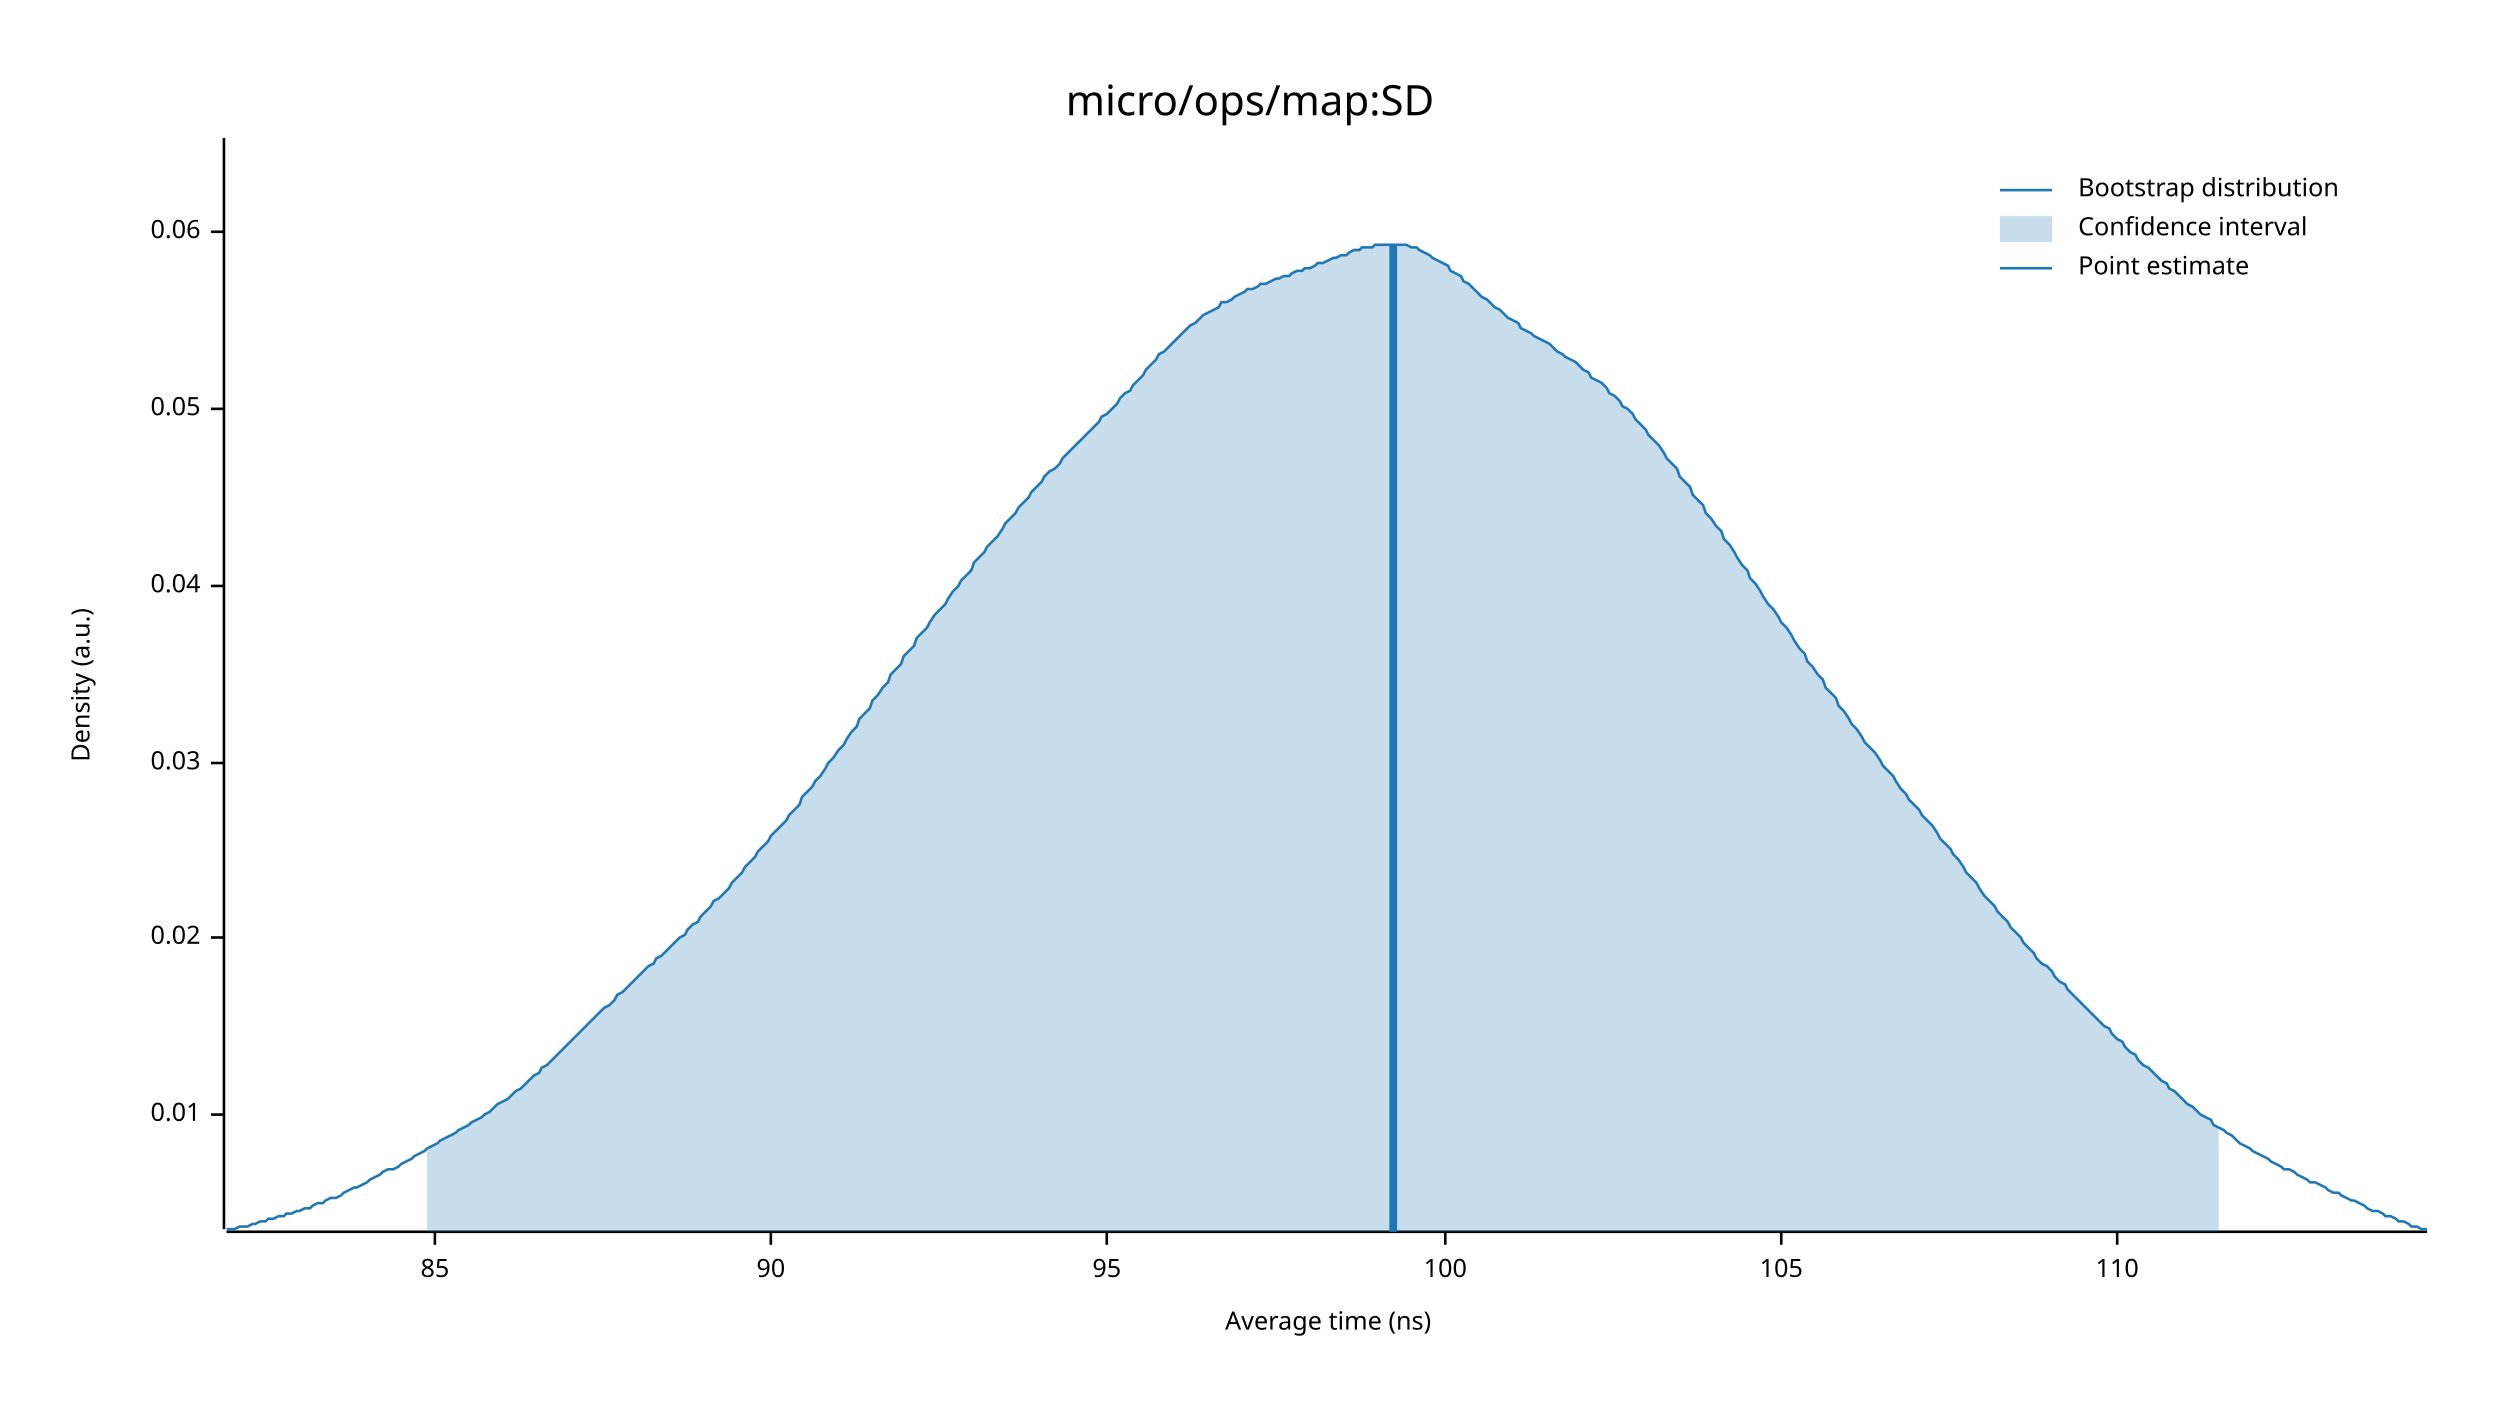
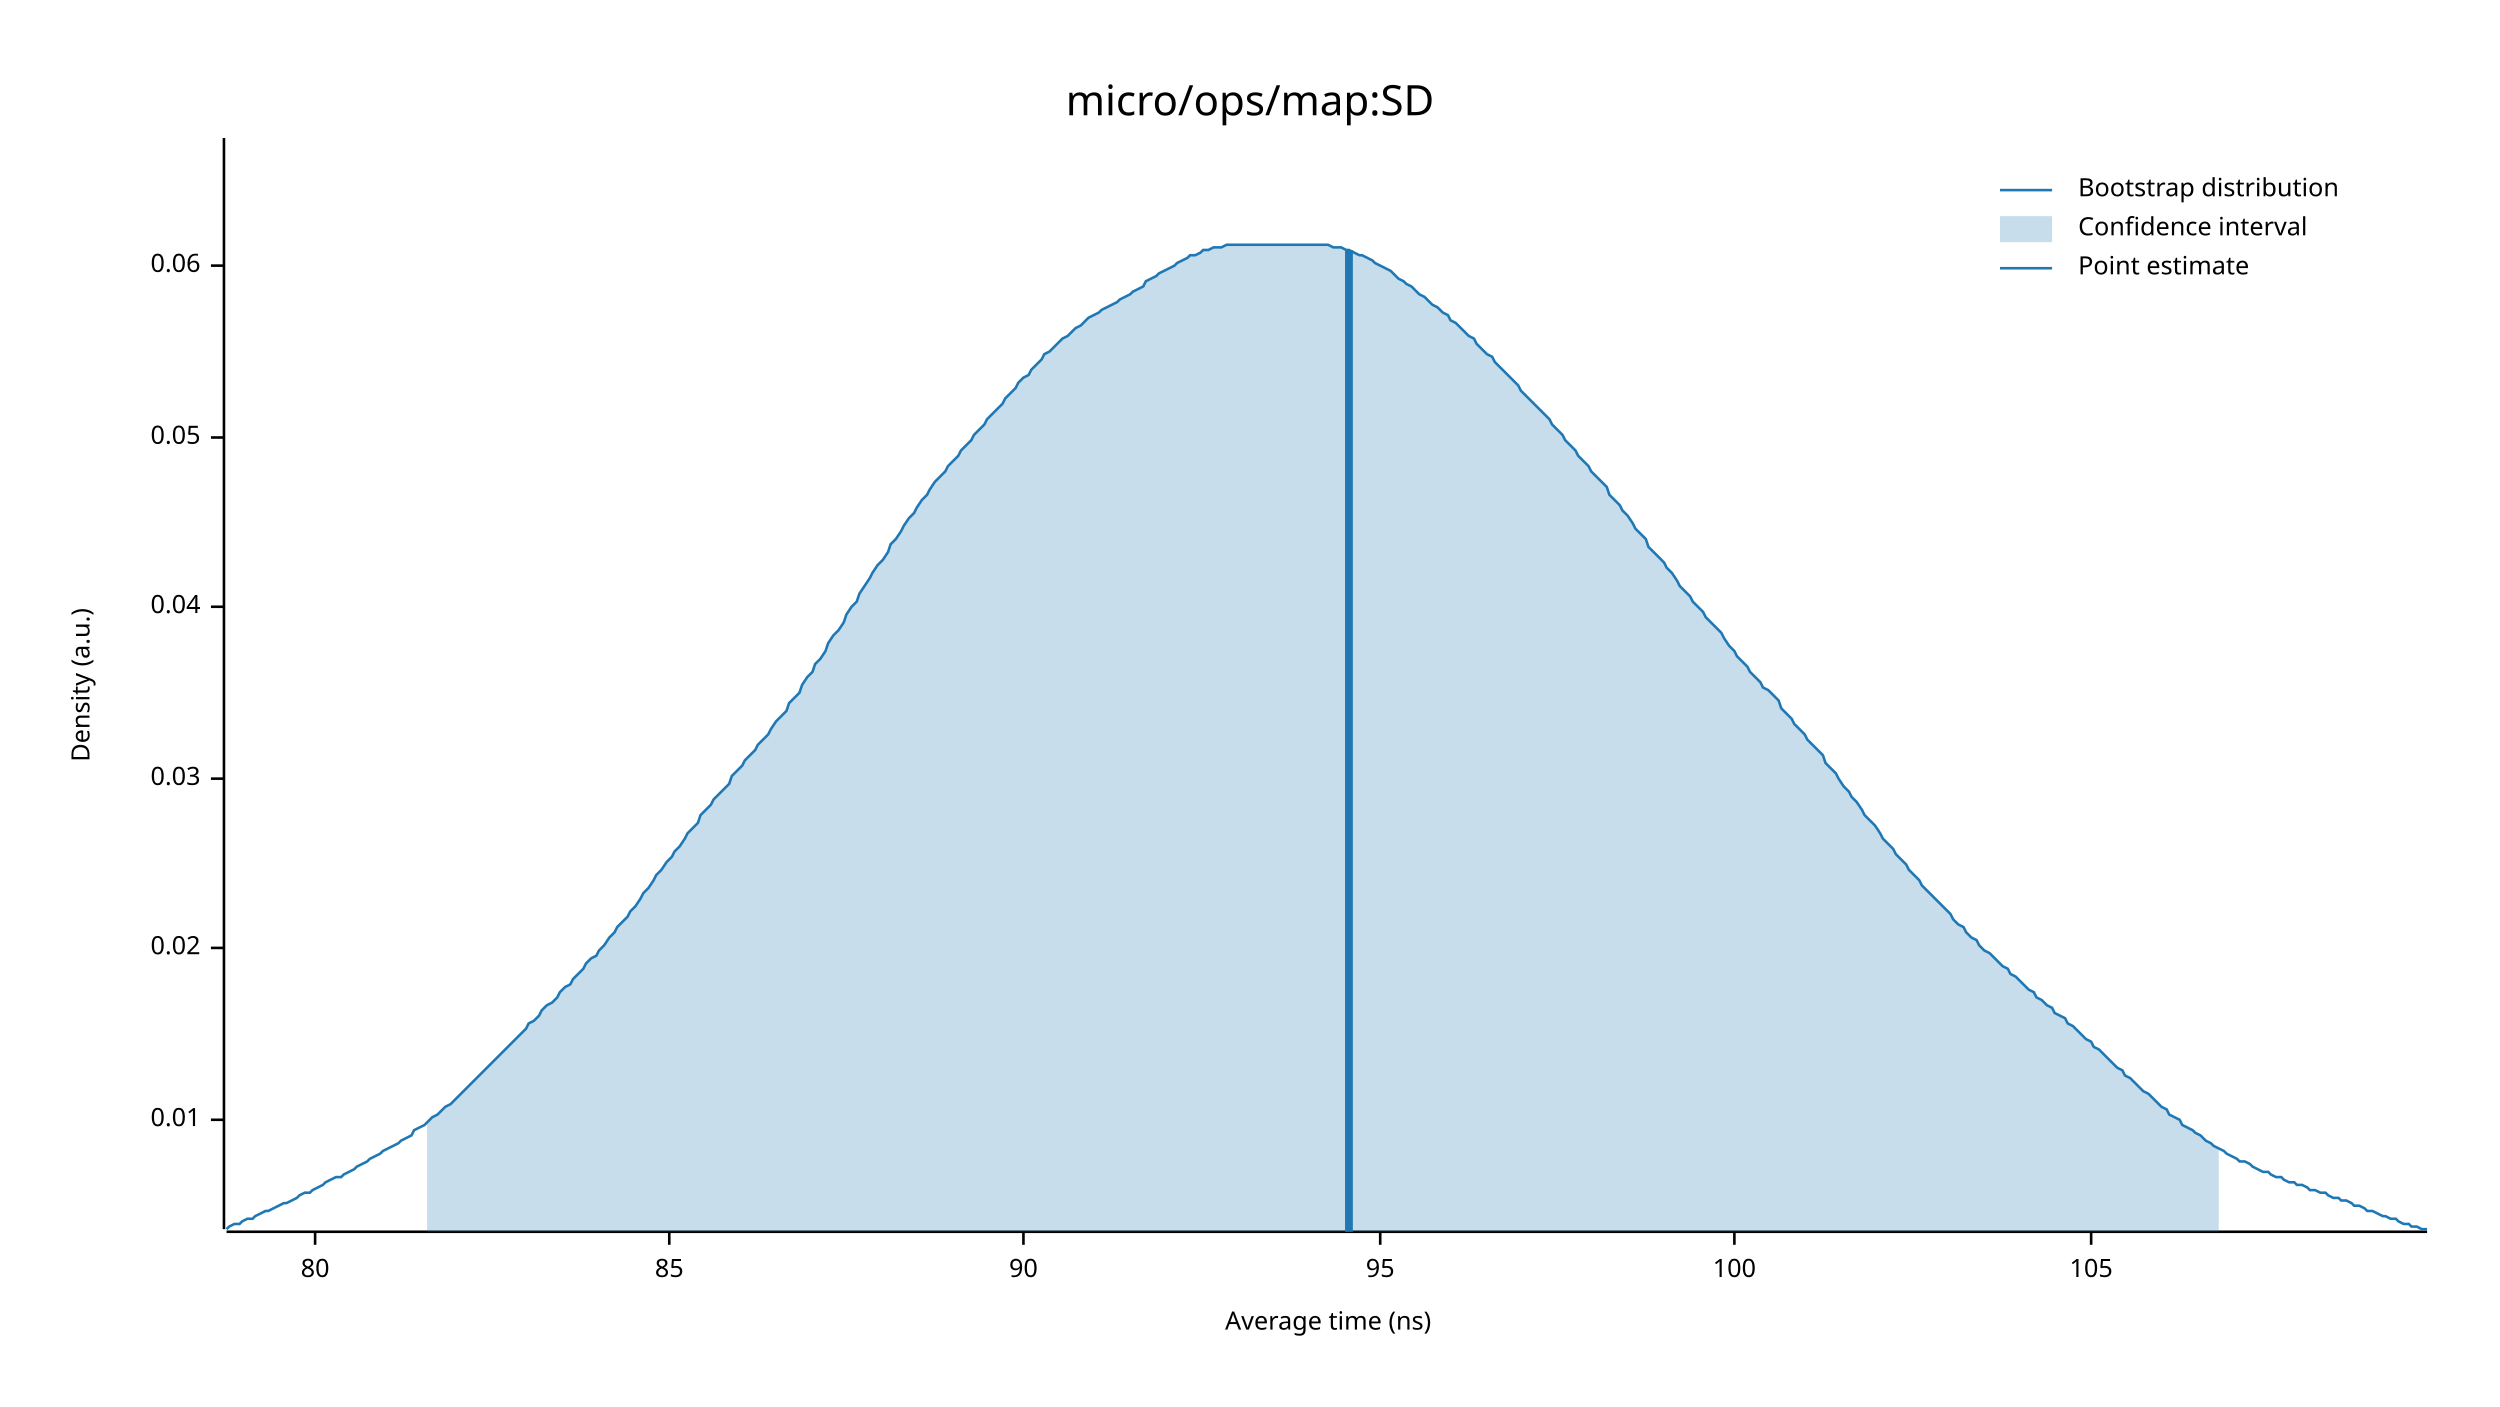
<svg xmlns="http://www.w3.org/2000/svg" width="960" height="540" viewBox="0 0 960 540">
  <text x="480" y="32" dy="0.76em" text-anchor="middle" font-family="sans-serif" font-size="16.129" opacity="1" fill="#000000">
micro/ops/map:SD
</text>
  <text x="27" y="263" dy="0.76em" text-anchor="middle" font-family="sans-serif" font-size="9.677" opacity="1" fill="#000000" transform="rotate(270, 27, 263)">
Density (a.u.)
</text>
  <text x="510" y="513" dy="-0.5ex" text-anchor="middle" font-family="sans-serif" font-size="9.677" opacity="1" fill="#000000">
Average time (ns)
</text>
  <polyline fill="none" opacity="1" stroke="#000000" stroke-width="1" points="86,53 86,472 " />
-   <text x="77" y="428" dy="0.5ex" text-anchor="end" font-family="sans-serif" font-size="9.677" opacity="1" fill="#000000">
+   <text x="77" y="430" dy="0.5ex" text-anchor="end" font-family="sans-serif" font-size="9.677" opacity="1" fill="#000000">
0.01
</text>
-   <polyline fill="none" opacity="1" stroke="#000000" stroke-width="1" points="81,428 86,428 " />
-   <text x="77" y="360" dy="0.5ex" text-anchor="end" font-family="sans-serif" font-size="9.677" opacity="1" fill="#000000">
+   <polyline fill="none" opacity="1" stroke="#000000" stroke-width="1" points="81,430 86,430 " />
+   <text x="77" y="364" dy="0.5ex" text-anchor="end" font-family="sans-serif" font-size="9.677" opacity="1" fill="#000000">
0.02
</text>
-   <polyline fill="none" opacity="1" stroke="#000000" stroke-width="1" points="81,360 86,360 " />
-   <text x="77" y="293" dy="0.5ex" text-anchor="end" font-family="sans-serif" font-size="9.677" opacity="1" fill="#000000">
+   <polyline fill="none" opacity="1" stroke="#000000" stroke-width="1" points="81,364 86,364 " />
+   <text x="77" y="299" dy="0.5ex" text-anchor="end" font-family="sans-serif" font-size="9.677" opacity="1" fill="#000000">
0.03
</text>
-   <polyline fill="none" opacity="1" stroke="#000000" stroke-width="1" points="81,293 86,293 " />
-   <text x="77" y="225" dy="0.5ex" text-anchor="end" font-family="sans-serif" font-size="9.677" opacity="1" fill="#000000">
+   <polyline fill="none" opacity="1" stroke="#000000" stroke-width="1" points="81,299 86,299 " />
+   <text x="77" y="233" dy="0.5ex" text-anchor="end" font-family="sans-serif" font-size="9.677" opacity="1" fill="#000000">
0.04
</text>
-   <polyline fill="none" opacity="1" stroke="#000000" stroke-width="1" points="81,225 86,225 " />
-   <text x="77" y="157" dy="0.5ex" text-anchor="end" font-family="sans-serif" font-size="9.677" opacity="1" fill="#000000">
+   <polyline fill="none" opacity="1" stroke="#000000" stroke-width="1" points="81,233 86,233 " />
+   <text x="77" y="168" dy="0.5ex" text-anchor="end" font-family="sans-serif" font-size="9.677" opacity="1" fill="#000000">
0.05
</text>
-   <polyline fill="none" opacity="1" stroke="#000000" stroke-width="1" points="81,157 86,157 " />
-   <text x="77" y="89" dy="0.5ex" text-anchor="end" font-family="sans-serif" font-size="9.677" opacity="1" fill="#000000">
+   <polyline fill="none" opacity="1" stroke="#000000" stroke-width="1" points="81,168 86,168 " />
+   <text x="77" y="102" dy="0.5ex" text-anchor="end" font-family="sans-serif" font-size="9.677" opacity="1" fill="#000000">
0.06
</text>
-   <polyline fill="none" opacity="1" stroke="#000000" stroke-width="1" points="81,89 86,89 " />
+   <polyline fill="none" opacity="1" stroke="#000000" stroke-width="1" points="81,102 86,102 " />
  <polyline fill="none" opacity="1" stroke="#000000" stroke-width="1" points="87,473 932,473 " />
-   <text x="167" y="483" dy="0.76em" text-anchor="middle" font-family="sans-serif" font-size="9.677" opacity="1" fill="#000000">
+   <text x="121" y="483" dy="0.76em" text-anchor="middle" font-family="sans-serif" font-size="9.677" opacity="1" fill="#000000">
+ 80
+ </text>
+   <polyline fill="none" opacity="1" stroke="#000000" stroke-width="1" points="121,473 121,478 " />
+   <text x="257" y="483" dy="0.76em" text-anchor="middle" font-family="sans-serif" font-size="9.677" opacity="1" fill="#000000">
85
</text>
-   <polyline fill="none" opacity="1" stroke="#000000" stroke-width="1" points="167,473 167,478 " />
-   <text x="296" y="483" dy="0.76em" text-anchor="middle" font-family="sans-serif" font-size="9.677" opacity="1" fill="#000000">
+   <polyline fill="none" opacity="1" stroke="#000000" stroke-width="1" points="257,473 257,478 " />
+   <text x="393" y="483" dy="0.76em" text-anchor="middle" font-family="sans-serif" font-size="9.677" opacity="1" fill="#000000">
90
</text>
-   <polyline fill="none" opacity="1" stroke="#000000" stroke-width="1" points="296,473 296,478 " />
-   <text x="425" y="483" dy="0.76em" text-anchor="middle" font-family="sans-serif" font-size="9.677" opacity="1" fill="#000000">
+   <polyline fill="none" opacity="1" stroke="#000000" stroke-width="1" points="393,473 393,478 " />
+   <text x="530" y="483" dy="0.76em" text-anchor="middle" font-family="sans-serif" font-size="9.677" opacity="1" fill="#000000">
95
</text>
-   <polyline fill="none" opacity="1" stroke="#000000" stroke-width="1" points="425,473 425,478 " />
-   <text x="555" y="483" dy="0.76em" text-anchor="middle" font-family="sans-serif" font-size="9.677" opacity="1" fill="#000000">
+   <polyline fill="none" opacity="1" stroke="#000000" stroke-width="1" points="530,473 530,478 " />
+   <text x="666" y="483" dy="0.76em" text-anchor="middle" font-family="sans-serif" font-size="9.677" opacity="1" fill="#000000">
100
</text>
-   <polyline fill="none" opacity="1" stroke="#000000" stroke-width="1" points="555,473 555,478 " />
-   <text x="684" y="483" dy="0.76em" text-anchor="middle" font-family="sans-serif" font-size="9.677" opacity="1" fill="#000000">
+   <polyline fill="none" opacity="1" stroke="#000000" stroke-width="1" points="666,473 666,478 " />
+   <text x="803" y="483" dy="0.76em" text-anchor="middle" font-family="sans-serif" font-size="9.677" opacity="1" fill="#000000">
105
</text>
-   <polyline fill="none" opacity="1" stroke="#000000" stroke-width="1" points="684,473 684,478 " />
-   <text x="813" y="483" dy="0.76em" text-anchor="middle" font-family="sans-serif" font-size="9.677" opacity="1" fill="#000000">
- 110
- </text>
-   <polyline fill="none" opacity="1" stroke="#000000" stroke-width="1" points="813,473 813,478 " />
-   <polyline fill="none" opacity="1" stroke="#1F78B4" stroke-width="1" points="87,472 88,472 90,472 92,471 93,471 95,471 97,470 98,470 100,469 102,469 103,468 105,468 107,467 109,467 110,466 112,466 114,465 115,465 117,464 119,464 120,463 122,462 124,462 125,461 127,460 129,460 131,459 132,458 134,457 136,456 137,456 139,455 141,454 142,453 144,452 146,451 147,450 149,449 151,449 153,448 154,447 156,446 158,445 159,444 161,443 163,442 164,441 166,440 168,439 169,438 171,437 173,436 175,435 176,434 178,433 180,432 181,431 183,430 185,429 186,428 188,427 190,425 191,424 193,423 195,422 197,420 198,419 200,418 202,416 203,415 205,413 207,412 208,410 210,409 212,407 214,405 215,404 217,402 219,400 220,399 222,397 224,395 225,394 227,392 229,390 230,389 232,387 234,386 236,384 237,382 239,381 241,379 242,378 244,376 246,374 247,373 249,371 251,370 252,368 254,367 256,365 258,363 259,362 261,360 263,359 264,357 266,355 268,354 269,352 271,350 273,348 274,346 276,345 278,343 280,341 281,339 283,337 285,335 286,333 288,331 290,329 291,327 293,325 295,323 296,321 298,319 300,317 302,315 303,313 305,311 307,309 308,306 310,304 312,302 313,300 315,298 317,295 318,293 320,291 322,288 324,286 325,284 327,281 329,279 330,276 332,274 334,272 335,269 337,267 339,264 341,262 342,259 344,257 346,255 347,252 349,250 351,248 352,245 354,243 356,241 357,239 359,236 361,234 363,232 364,230 366,227 368,225 369,223 371,221 373,219 374,216 376,214 378,212 379,210 381,208 383,206 385,203 386,201 388,199 390,197 391,195 393,193 395,191 396,189 398,187 400,185 401,183 403,181 405,180 407,178 408,176 410,174 412,172 413,171 415,169 417,167 418,166 420,164 422,162 423,160 425,159 427,157 429,155 430,153 432,151 434,150 435,148 437,146 439,144 440,142 442,140 444,138 445,136 447,135 449,133 451,131 452,130 454,128 456,126 457,125 459,124 461,122 462,121 464,120 466,119 468,118 469,116 471,116 473,115 474,114 476,113 478,112 479,111 481,111 483,110 484,109 486,109 488,108 490,107 491,107 493,106 495,106 496,105 498,104 500,104 501,103 503,103 505,102 506,101 508,101 510,100 512,99 513,99 515,98 517,98 518,97 520,96 522,96 523,95 525,95 527,95 528,94 530,94 532,94 534,94 535,94 537,94 539,94 540,94 542,95 544,95 545,96 547,97 549,98 550,99 552,100 554,101 556,102 557,104 559,105 561,106 562,108 564,109 566,111 567,112 569,114 571,115 573,117 574,118 576,119 578,121 579,122 581,123 583,124 584,126 586,127 588,128 589,129 591,130 593,131 595,132 596,133 598,135 600,136 601,137 603,138 605,139 606,140 608,142 610,143 611,145 613,146 615,147 617,149 618,151 620,152 622,154 623,156 625,157 627,159 628,161 630,163 632,165 633,167 635,169 637,171 639,174 640,176 642,178 644,180 645,183 647,185 649,187 650,190 652,192 654,194 655,197 657,199 659,202 661,204 662,207 664,209 666,212 667,214 669,217 671,219 672,222 674,224 676,227 677,229 679,232 681,234 683,237 684,239 686,241 688,244 689,246 691,249 693,251 694,254 696,256 698,259 700,261 701,264 703,266 705,268 706,271 708,273 710,276 711,278 713,280 715,283 716,285 718,287 720,289 722,292 723,294 725,296 727,298 728,300 730,303 732,305 733,307 735,309 737,311 738,313 740,315 742,317 744,320 745,322 747,324 749,326 750,328 752,330 754,333 755,335 757,337 759,339 760,341 762,344 764,346 766,348 767,350 769,352 771,354 772,356 774,358 776,360 777,362 779,364 781,366 782,368 784,370 786,371 788,373 789,375 791,377 793,378 794,380 796,382 798,384 799,385 801,387 803,389 804,390 806,392 808,394 810,395 811,397 813,399 815,400 816,402 818,404 820,405 821,407 823,409 825,410 827,412 828,413 830,415 832,416 833,418 835,419 837,421 838,422 840,424 842,425 843,426 845,428 847,429 849,430 850,432 852,433 854,434 855,435 857,436 859,438 860,439 862,440 864,441 865,442 867,443 869,444 871,445 872,446 874,447 876,448 877,449 879,449 881,450 882,451 884,452 886,453 887,454 889,454 891,455 893,456 894,457 896,458 898,458 899,459 901,460 903,461 904,461 906,462 908,463 909,464 911,465 913,465 915,466 916,467 918,467 920,468 921,469 923,469 925,470 926,471 928,471 930,472 932,472 " />
-   <polygon opacity="0.25" fill="#1F78B4" points="164,441 166,440 168,439 169,438 171,437 173,436 175,435 176,434 178,433 180,432 181,431 183,430 185,429 186,428 188,427 190,425 191,424 193,423 195,422 197,420 198,419 200,418 202,416 203,415 205,413 207,412 208,410 210,409 212,407 214,405 215,404 217,402 219,400 220,399 222,397 224,395 225,394 227,392 229,390 230,389 232,387 234,386 236,384 237,382 239,381 241,379 242,378 244,376 246,374 247,373 249,371 251,370 252,368 254,367 256,365 258,363 259,362 261,360 263,359 264,357 266,355 268,354 269,352 271,350 273,348 274,346 276,345 278,343 280,341 281,339 283,337 285,335 286,333 288,331 290,329 291,327 293,325 295,323 296,321 298,319 300,317 302,315 303,313 305,311 307,309 308,306 310,304 312,302 313,300 315,298 317,295 318,293 320,291 322,288 324,286 325,284 327,281 329,279 330,276 332,274 334,272 335,269 337,267 339,264 341,262 342,259 344,257 346,255 347,252 349,250 351,248 352,245 354,243 356,241 357,239 359,236 361,234 363,232 364,230 366,227 368,225 369,223 371,221 373,219 374,216 376,214 378,212 379,210 381,208 383,206 385,203 386,201 388,199 390,197 391,195 393,193 395,191 396,189 398,187 400,185 401,183 403,181 405,180 407,178 408,176 410,174 412,172 413,171 415,169 417,167 418,166 420,164 422,162 423,160 425,159 427,157 429,155 430,153 432,151 434,150 435,148 437,146 439,144 440,142 442,140 444,138 445,136 447,135 449,133 451,131 452,130 454,128 456,126 457,125 459,124 461,122 462,121 464,120 466,119 468,118 469,116 471,116 473,115 474,114 476,113 478,112 479,111 481,111 483,110 484,109 486,109 488,108 490,107 491,107 493,106 495,106 496,105 498,104 500,104 501,103 503,103 505,102 506,101 508,101 510,100 512,99 513,99 515,98 517,98 518,97 520,96 522,96 523,95 525,95 527,95 528,94 530,94 532,94 534,94 535,94 537,94 539,94 540,94 542,95 544,95 545,96 547,97 549,98 550,99 552,100 554,101 556,102 557,104 559,105 561,106 562,108 564,109 566,111 567,112 569,114 571,115 573,117 574,118 576,119 578,121 579,122 581,123 583,124 584,126 586,127 588,128 589,129 591,130 593,131 595,132 596,133 598,135 600,136 601,137 603,138 605,139 606,140 608,142 610,143 611,145 613,146 615,147 617,149 618,151 620,152 622,154 623,156 625,157 627,159 628,161 630,163 632,165 633,167 635,169 637,171 639,174 640,176 642,178 644,180 645,183 647,185 649,187 650,190 652,192 654,194 655,197 657,199 659,202 661,204 662,207 664,209 666,212 667,214 669,217 671,219 672,222 674,224 676,227 677,229 679,232 681,234 683,237 684,239 686,241 688,244 689,246 691,249 693,251 694,254 696,256 698,259 700,261 701,264 703,266 705,268 706,271 708,273 710,276 711,278 713,280 715,283 716,285 718,287 720,289 722,292 723,294 725,296 727,298 728,300 730,303 732,305 733,307 735,309 737,311 738,313 740,315 742,317 744,320 745,322 747,324 749,326 750,328 752,330 754,333 755,335 757,337 759,339 760,341 762,344 764,346 766,348 767,350 769,352 771,354 772,356 774,358 776,360 777,362 779,364 781,366 782,368 784,370 786,371 788,373 789,375 791,377 793,378 794,380 796,382 798,384 799,385 801,387 803,389 804,390 806,392 808,394 810,395 811,397 813,399 815,400 816,402 818,404 820,405 821,407 823,409 825,410 827,412 828,413 830,415 832,416 833,418 835,419 837,421 838,422 840,424 842,425 843,426 845,428 847,429 849,430 850,432 852,433 852,473 164,473 " />
-   <polyline fill="none" opacity="1" stroke="#1F78B4" stroke-width="3" points="535,473 535,94 " />
+   <polyline fill="none" opacity="1" stroke="#000000" stroke-width="1" points="803,473 803,478 " />
+   <polyline fill="none" opacity="1" stroke="#1F78B4" stroke-width="1" points="87,472 88,471 90,470 92,470 93,469 95,468 97,468 98,467 100,466 102,465 103,465 105,464 107,463 109,462 110,462 112,461 114,460 115,459 117,458 119,458 120,457 122,456 124,455 125,454 127,453 129,452 131,452 132,451 134,450 136,449 137,448 139,447 141,446 142,445 144,444 146,443 147,442 149,441 151,440 153,439 154,438 156,437 158,436 159,434 161,433 163,432 164,431 166,429 168,428 169,427 171,425 173,424 175,422 176,421 178,419 180,417 181,416 183,414 185,412 186,411 188,409 190,407 191,406 193,404 195,402 197,400 198,399 200,397 202,395 203,393 205,392 207,390 208,388 210,386 212,385 214,383 215,381 217,379 219,378 220,376 222,374 224,372 225,370 227,368 229,367 230,365 232,363 234,360 236,358 237,356 239,354 241,352 242,350 244,348 246,345 247,343 249,341 251,338 252,336 254,334 256,331 258,329 259,327 261,325 263,322 264,320 266,318 268,316 269,313 271,311 273,309 274,307 276,305 278,303 280,301 281,298 283,296 285,294 286,292 288,290 290,288 291,286 293,284 295,282 296,280 298,277 300,275 302,273 303,270 305,268 307,266 308,263 310,260 312,258 313,255 315,253 317,250 318,247 320,244 322,242 324,239 325,236 327,233 329,231 330,228 332,225 334,222 335,220 337,217 339,215 341,212 342,209 344,207 346,204 347,202 349,199 351,197 352,195 354,192 356,190 357,188 359,185 361,183 363,181 364,179 366,177 368,175 369,173 371,171 373,169 374,167 376,165 378,163 379,161 381,159 383,157 385,155 386,153 388,151 390,149 391,147 393,145 395,144 396,142 398,140 400,138 401,136 403,135 405,133 407,131 408,130 410,129 412,127 413,126 415,125 417,123 418,122 420,121 422,120 423,119 425,118 427,117 429,116 430,115 432,114 434,113 435,112 437,111 439,110 440,108 442,107 444,106 445,105 447,104 449,103 451,102 452,101 454,100 456,99 457,98 459,98 461,97 462,96 464,96 466,95 468,95 469,95 471,94 473,94 474,94 476,94 478,94 479,94 481,94 483,94 484,94 486,94 488,94 490,94 491,94 493,94 495,94 496,94 498,94 500,94 501,94 503,94 505,94 506,94 508,94 510,94 512,95 513,95 515,95 517,96 518,96 520,97 522,98 523,98 525,99 527,100 528,101 530,102 532,103 534,104 535,105 537,107 539,108 540,109 542,110 544,112 545,113 547,114 549,116 550,117 552,118 554,120 556,121 557,123 559,124 561,126 562,127 564,129 566,130 567,132 569,134 571,136 573,137 574,139 576,141 578,143 579,144 581,146 583,148 584,150 586,152 588,154 589,155 591,157 593,159 595,161 596,163 598,165 600,167 601,169 603,171 605,173 606,175 608,177 610,179 611,181 613,183 615,185 617,187 618,190 620,192 622,194 623,196 625,198 627,201 628,203 630,205 632,207 633,210 635,212 637,214 639,216 640,218 642,220 644,223 645,225 647,227 649,229 650,231 652,233 654,235 655,237 657,239 659,241 661,243 662,245 664,248 666,250 667,252 669,254 671,256 672,258 674,260 676,262 677,264 679,265 681,267 683,269 684,272 686,274 688,276 689,278 691,280 693,282 694,284 696,286 698,288 700,290 701,293 703,295 705,297 706,299 708,302 710,304 711,306 713,308 715,311 716,313 718,315 720,317 722,320 723,322 725,324 727,326 728,328 730,330 732,332 733,334 735,336 737,338 738,340 740,342 742,344 744,346 745,347 747,349 749,351 750,353 752,355 754,356 755,358 757,360 759,361 760,363 762,365 764,366 766,368 767,369 769,371 771,372 772,374 774,375 776,377 777,378 779,380 781,381 782,383 784,384 786,386 788,387 789,389 791,390 793,391 794,393 796,394 798,396 799,397 801,399 803,400 804,402 806,403 808,405 810,407 811,408 813,410 815,411 816,413 818,414 820,416 821,417 823,419 825,420 827,422 828,423 830,425 832,426 833,428 835,429 837,430 838,432 840,433 842,434 843,435 845,436 847,438 849,439 850,440 852,441 854,442 855,443 857,444 859,445 860,446 862,446 864,447 865,448 867,449 869,450 871,450 872,451 874,452 876,452 877,453 879,454 881,454 882,455 884,455 886,456 887,457 889,457 891,458 893,458 894,459 896,460 898,460 899,461 901,461 903,462 904,463 906,463 908,464 909,465 911,465 913,466 915,467 916,467 918,468 920,468 921,469 923,470 925,470 926,471 928,471 930,472 932,472 " />
+   <polygon opacity="0.25" fill="#1F78B4" points="164,431 166,429 168,428 169,427 171,425 173,424 175,422 176,421 178,419 180,417 181,416 183,414 185,412 186,411 188,409 190,407 191,406 193,404 195,402 197,400 198,399 200,397 202,395 203,393 205,392 207,390 208,388 210,386 212,385 214,383 215,381 217,379 219,378 220,376 222,374 224,372 225,370 227,368 229,367 230,365 232,363 234,360 236,358 237,356 239,354 241,352 242,350 244,348 246,345 247,343 249,341 251,338 252,336 254,334 256,331 258,329 259,327 261,325 263,322 264,320 266,318 268,316 269,313 271,311 273,309 274,307 276,305 278,303 280,301 281,298 283,296 285,294 286,292 288,290 290,288 291,286 293,284 295,282 296,280 298,277 300,275 302,273 303,270 305,268 307,266 308,263 310,260 312,258 313,255 315,253 317,250 318,247 320,244 322,242 324,239 325,236 327,233 329,231 330,228 332,225 334,222 335,220 337,217 339,215 341,212 342,209 344,207 346,204 347,202 349,199 351,197 352,195 354,192 356,190 357,188 359,185 361,183 363,181 364,179 366,177 368,175 369,173 371,171 373,169 374,167 376,165 378,163 379,161 381,159 383,157 385,155 386,153 388,151 390,149 391,147 393,145 395,144 396,142 398,140 400,138 401,136 403,135 405,133 407,131 408,130 410,129 412,127 413,126 415,125 417,123 418,122 420,121 422,120 423,119 425,118 427,117 429,116 430,115 432,114 434,113 435,112 437,111 439,110 440,108 442,107 444,106 445,105 447,104 449,103 451,102 452,101 454,100 456,99 457,98 459,98 461,97 462,96 464,96 466,95 468,95 469,95 471,94 473,94 474,94 476,94 478,94 479,94 481,94 483,94 484,94 486,94 488,94 490,94 491,94 493,94 495,94 496,94 498,94 500,94 501,94 503,94 505,94 506,94 508,94 510,94 512,95 513,95 515,95 517,96 518,96 520,97 522,98 523,98 525,99 527,100 528,101 530,102 532,103 534,104 535,105 537,107 539,108 540,109 542,110 544,112 545,113 547,114 549,116 550,117 552,118 554,120 556,121 557,123 559,124 561,126 562,127 564,129 566,130 567,132 569,134 571,136 573,137 574,139 576,141 578,143 579,144 581,146 583,148 584,150 586,152 588,154 589,155 591,157 593,159 595,161 596,163 598,165 600,167 601,169 603,171 605,173 606,175 608,177 610,179 611,181 613,183 615,185 617,187 618,190 620,192 622,194 623,196 625,198 627,201 628,203 630,205 632,207 633,210 635,212 637,214 639,216 640,218 642,220 644,223 645,225 647,227 649,229 650,231 652,233 654,235 655,237 657,239 659,241 661,243 662,245 664,248 666,250 667,252 669,254 671,256 672,258 674,260 676,262 677,264 679,265 681,267 683,269 684,272 686,274 688,276 689,278 691,280 693,282 694,284 696,286 698,288 700,290 701,293 703,295 705,297 706,299 708,302 710,304 711,306 713,308 715,311 716,313 718,315 720,317 722,320 723,322 725,324 727,326 728,328 730,330 732,332 733,334 735,336 737,338 738,340 740,342 742,344 744,346 745,347 747,349 749,351 750,353 752,355 754,356 755,358 757,360 759,361 760,363 762,365 764,366 766,368 767,369 769,371 771,372 772,374 774,375 776,377 777,378 779,380 781,381 782,383 784,384 786,386 788,387 789,389 791,390 793,391 794,393 796,394 798,396 799,397 801,399 803,400 804,402 806,403 808,405 810,407 811,408 813,410 815,411 816,413 818,414 820,416 821,417 823,419 825,420 827,422 828,423 830,425 832,426 833,428 835,429 837,430 838,432 840,433 842,434 843,435 845,436 847,438 849,439 850,440 852,441 852,473 164,473 " />
+   <polyline fill="none" opacity="1" stroke="#1F78B4" stroke-width="3" points="518,473 518,96 " />
  <text x="798" y="68" dy="0.76em" text-anchor="start" font-family="sans-serif" font-size="9.677" opacity="1" fill="#000000">
Bootstrap distribution
</text>
  <text x="798" y="83" dy="0.76em" text-anchor="start" font-family="sans-serif" font-size="9.677" opacity="1" fill="#000000">
Confidence interval
</text>
  <text x="798" y="98" dy="0.76em" text-anchor="start" font-family="sans-serif" font-size="9.677" opacity="1" fill="#000000">
Point estimate
</text>
  <polyline fill="none" opacity="1" stroke="#1F78B4" stroke-width="1" points="768,73 788,73 " />
  <rect x="768" y="83" width="20" height="10" opacity="0.25" fill="#1F78B4" stroke="none" />
  <polyline fill="none" opacity="1" stroke="#1F78B4" stroke-width="1" points="768,103 788,103 " />
</svg>
